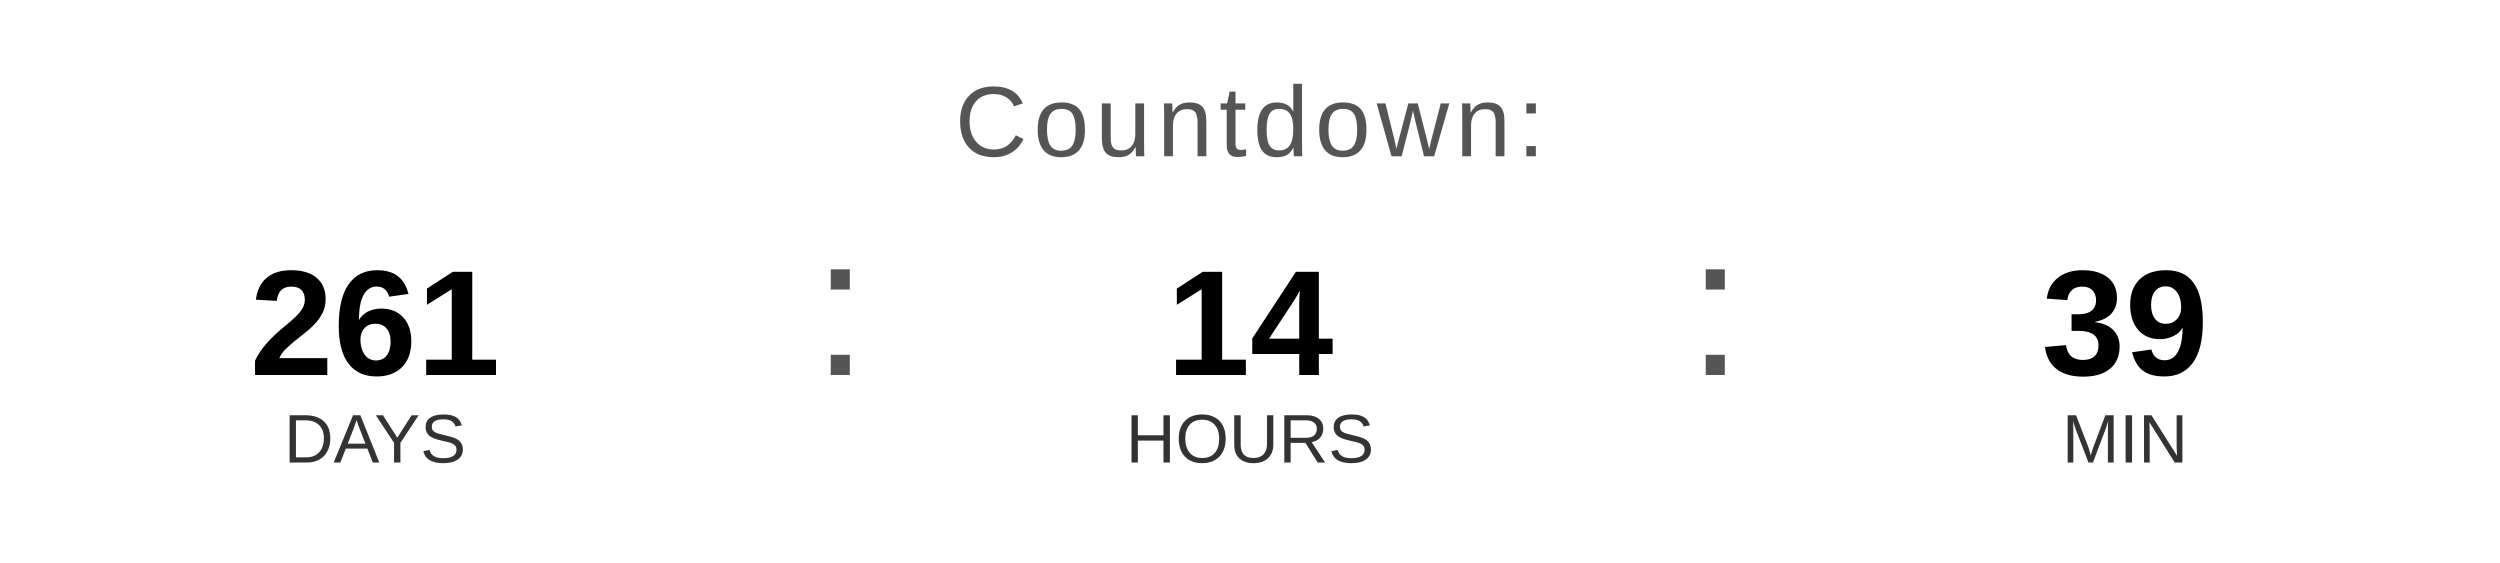
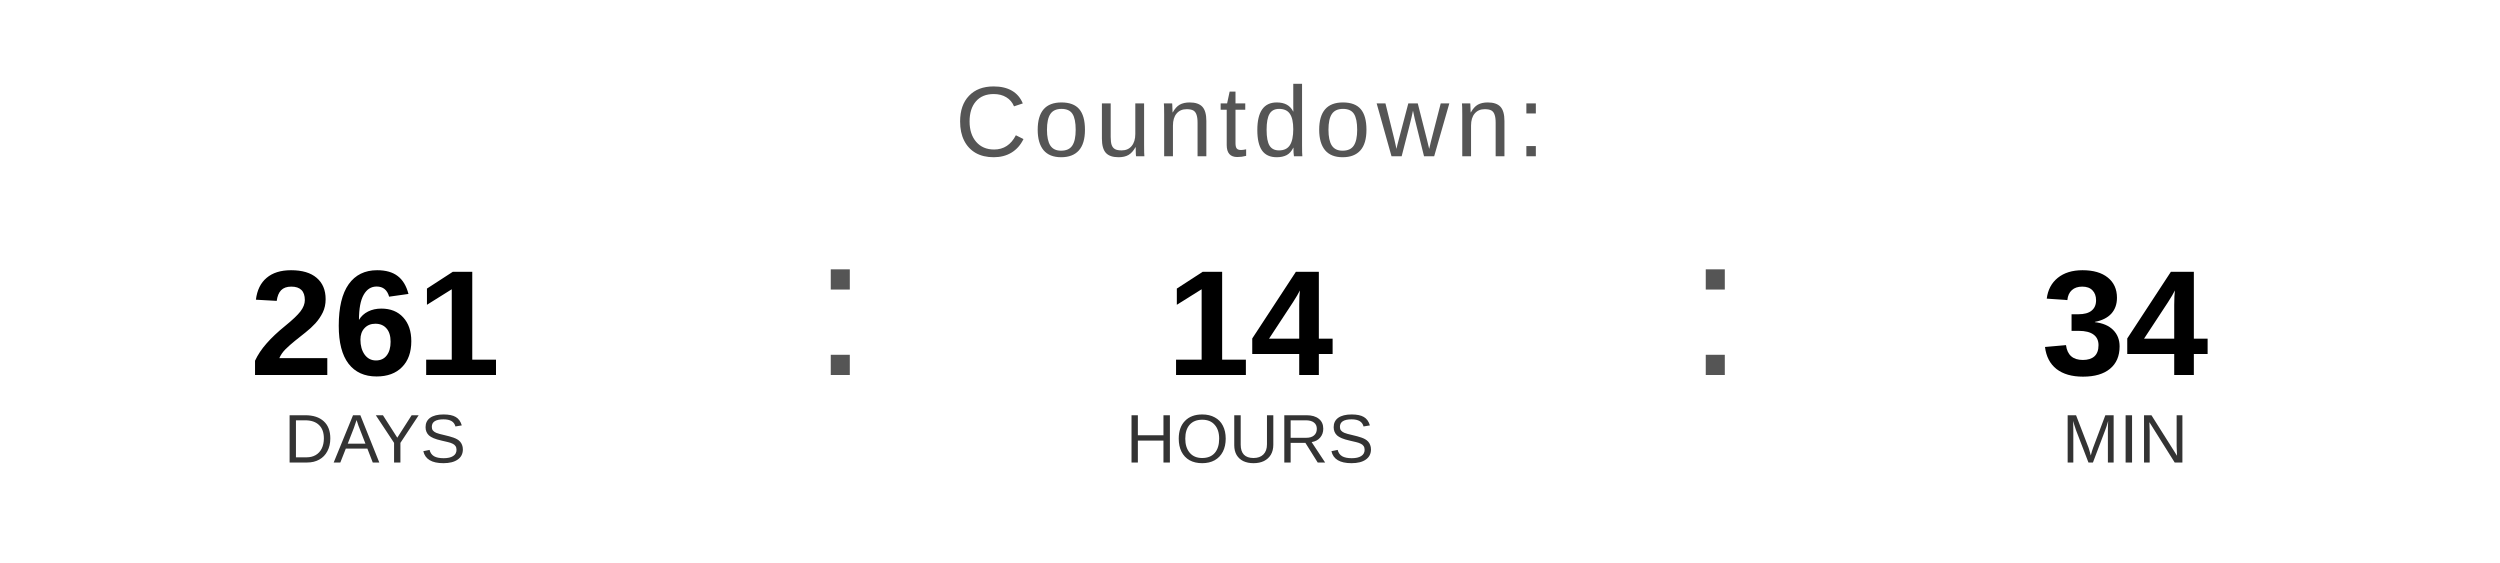
<svg xmlns="http://www.w3.org/2000/svg" width="400" height="90" viewBox="0 0 400 90">
  <text x="200" y="25" font-family="Arial, Helvetica, sans-serif" font-size="16" fill="#555555" text-anchor="middle" letter-spacing="1">
    Countdown:
  </text>
  <text x="60" y="60" font-family="Arial, Helvetica, sans-serif" font-size="24" font-weight="bold" fill="#000000" text-anchor="middle">261</text>
  <text x="60" y="74" font-family="Arial, Helvetica, sans-serif" font-size="11" fill="#333333" text-anchor="middle">DAYS</text>
  <text x="130" y="60" font-family="Arial, sans-serif" font-size="32" fill="#555555">:</text>
  <text x="200" y="60" font-family="Arial, Helvetica, sans-serif" font-size="24" font-weight="bold" fill="#000000" text-anchor="middle">14</text>
  <text x="200" y="74" font-family="Arial, Helvetica, sans-serif" font-size="11" fill="#333333" text-anchor="middle">HOURS</text>
  <text x="270" y="60" font-family="Arial, sans-serif" font-size="32" fill="#555555">:</text>
-   <text x="340" y="60" font-family="Arial, Helvetica, sans-serif" font-size="24" font-weight="bold" fill="#000000" text-anchor="middle">39</text>
+   <text x="340" y="60" font-family="Arial, Helvetica, sans-serif" font-size="24" font-weight="bold" fill="#000000" text-anchor="middle">34</text>
  <text x="340" y="74" font-family="Arial, Helvetica, sans-serif" font-size="11" fill="#333333" text-anchor="middle">MIN</text>
</svg>
